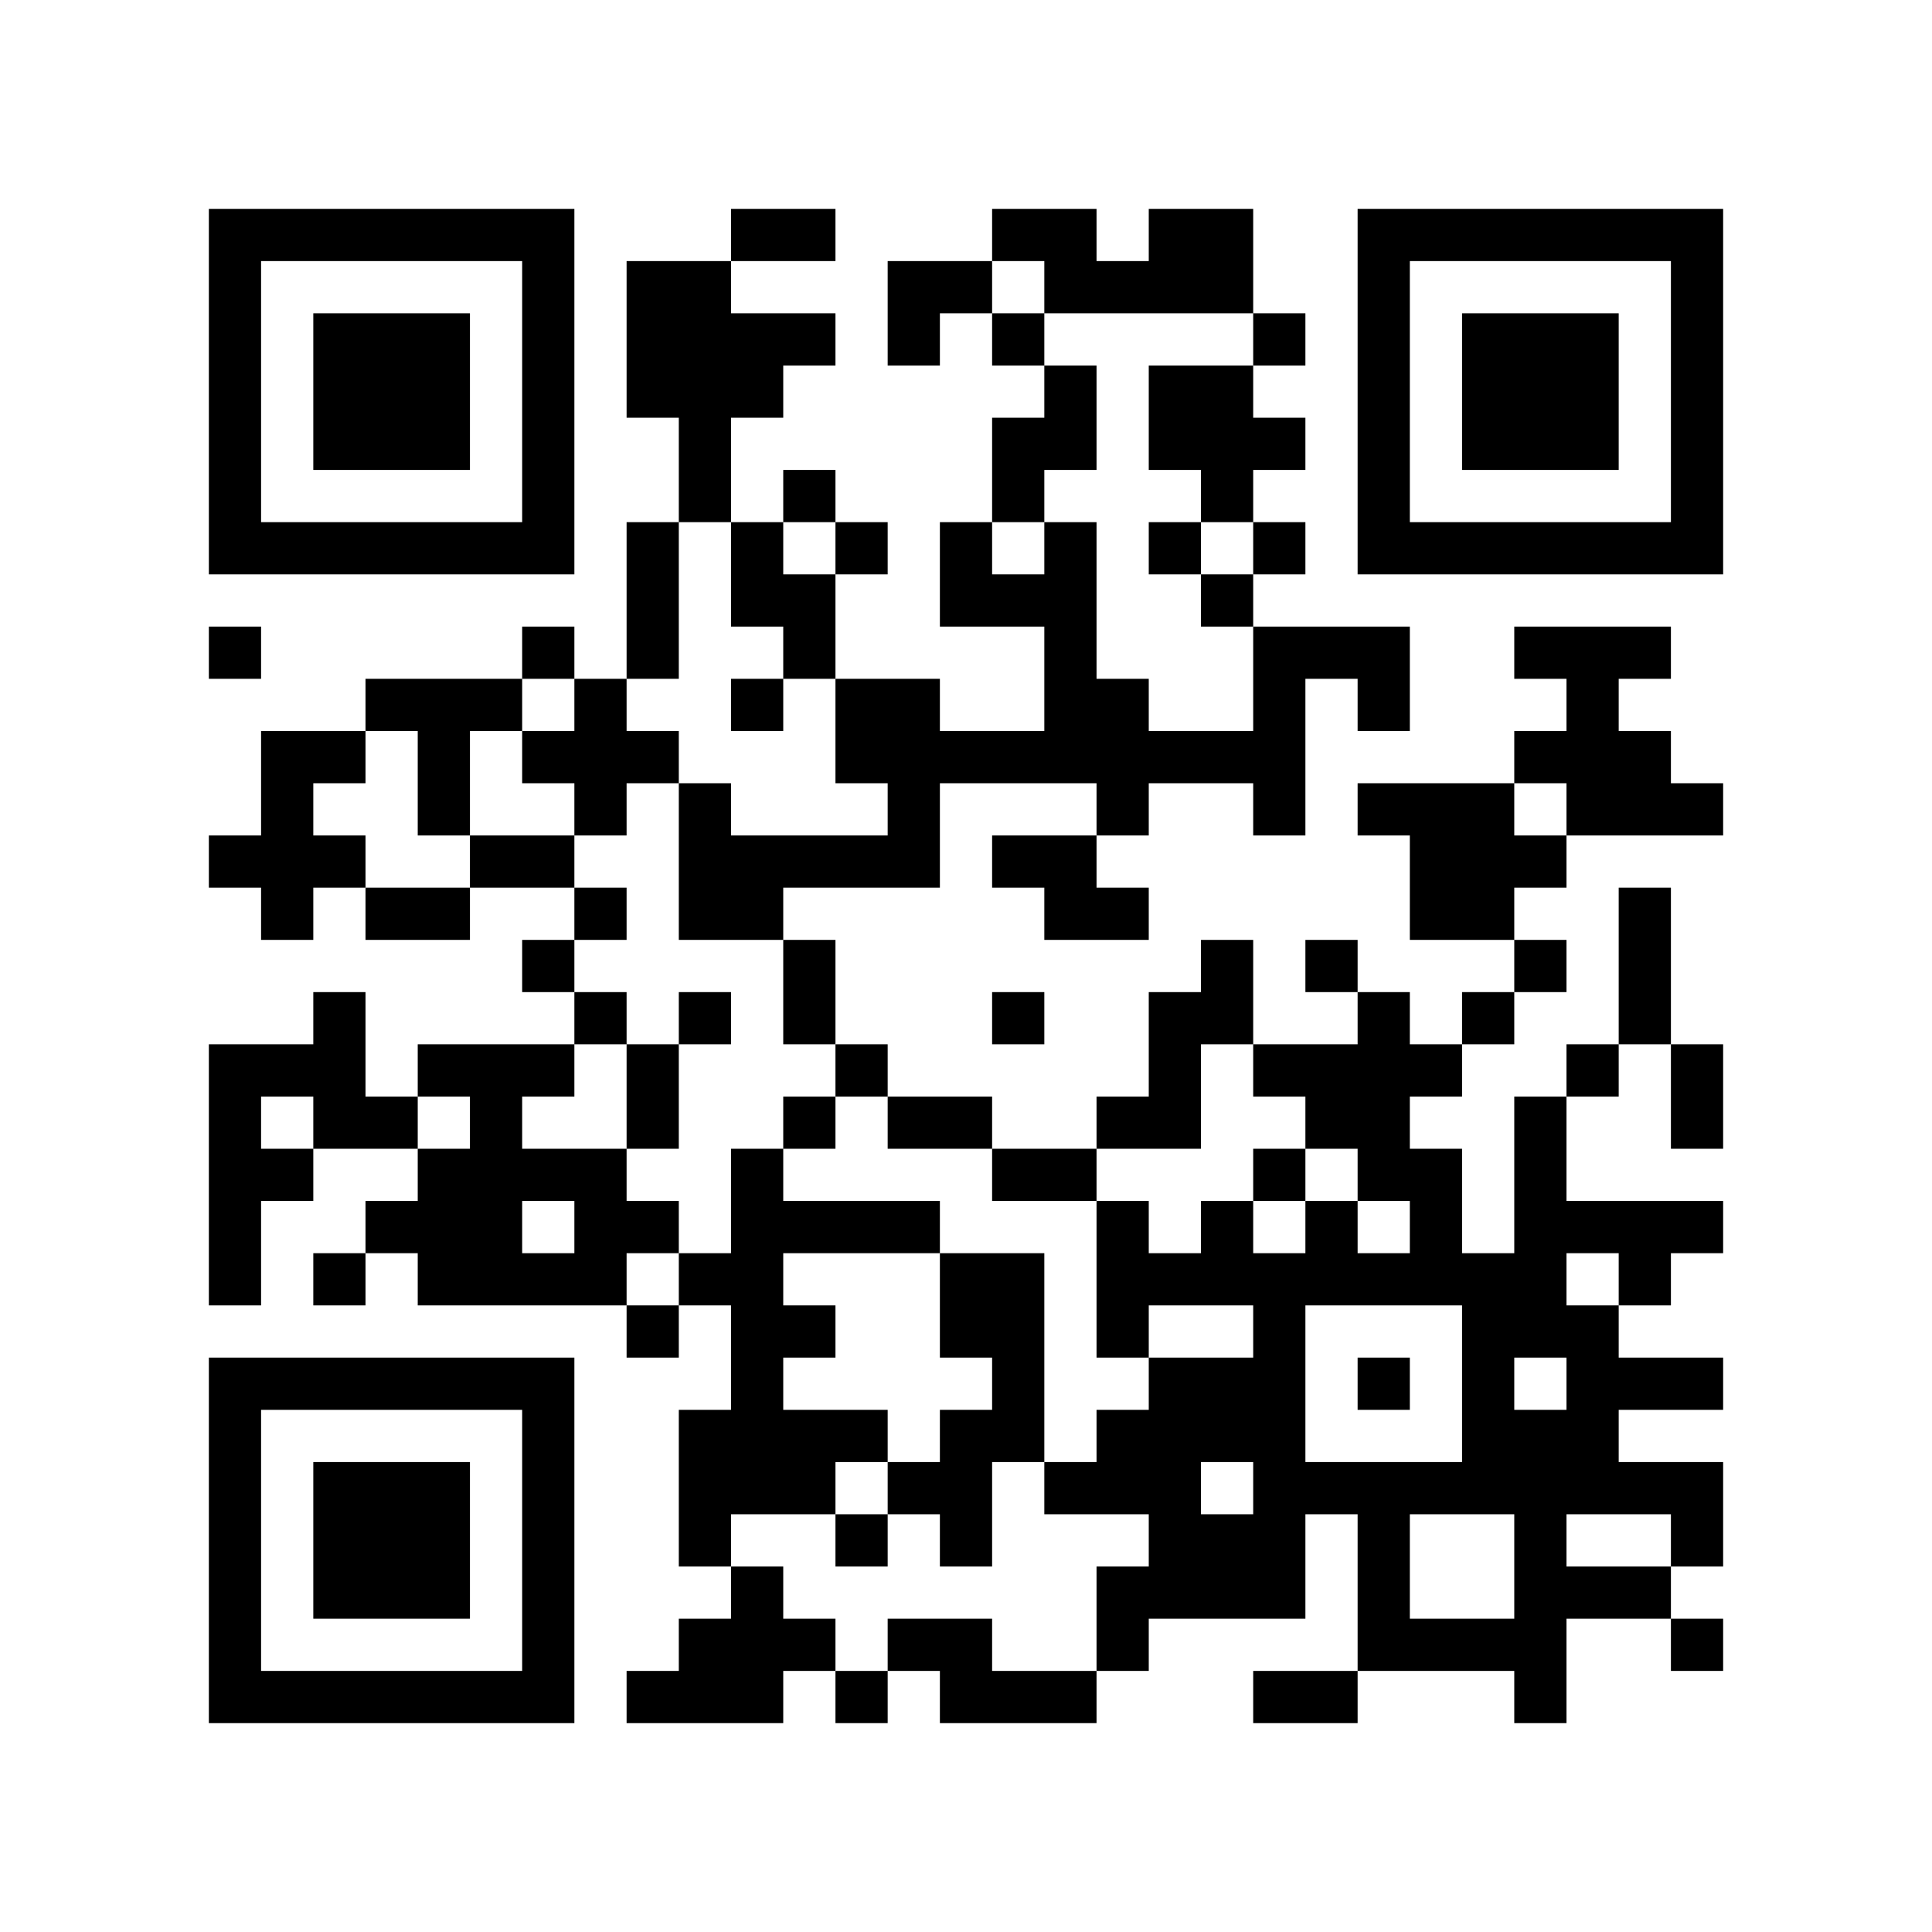
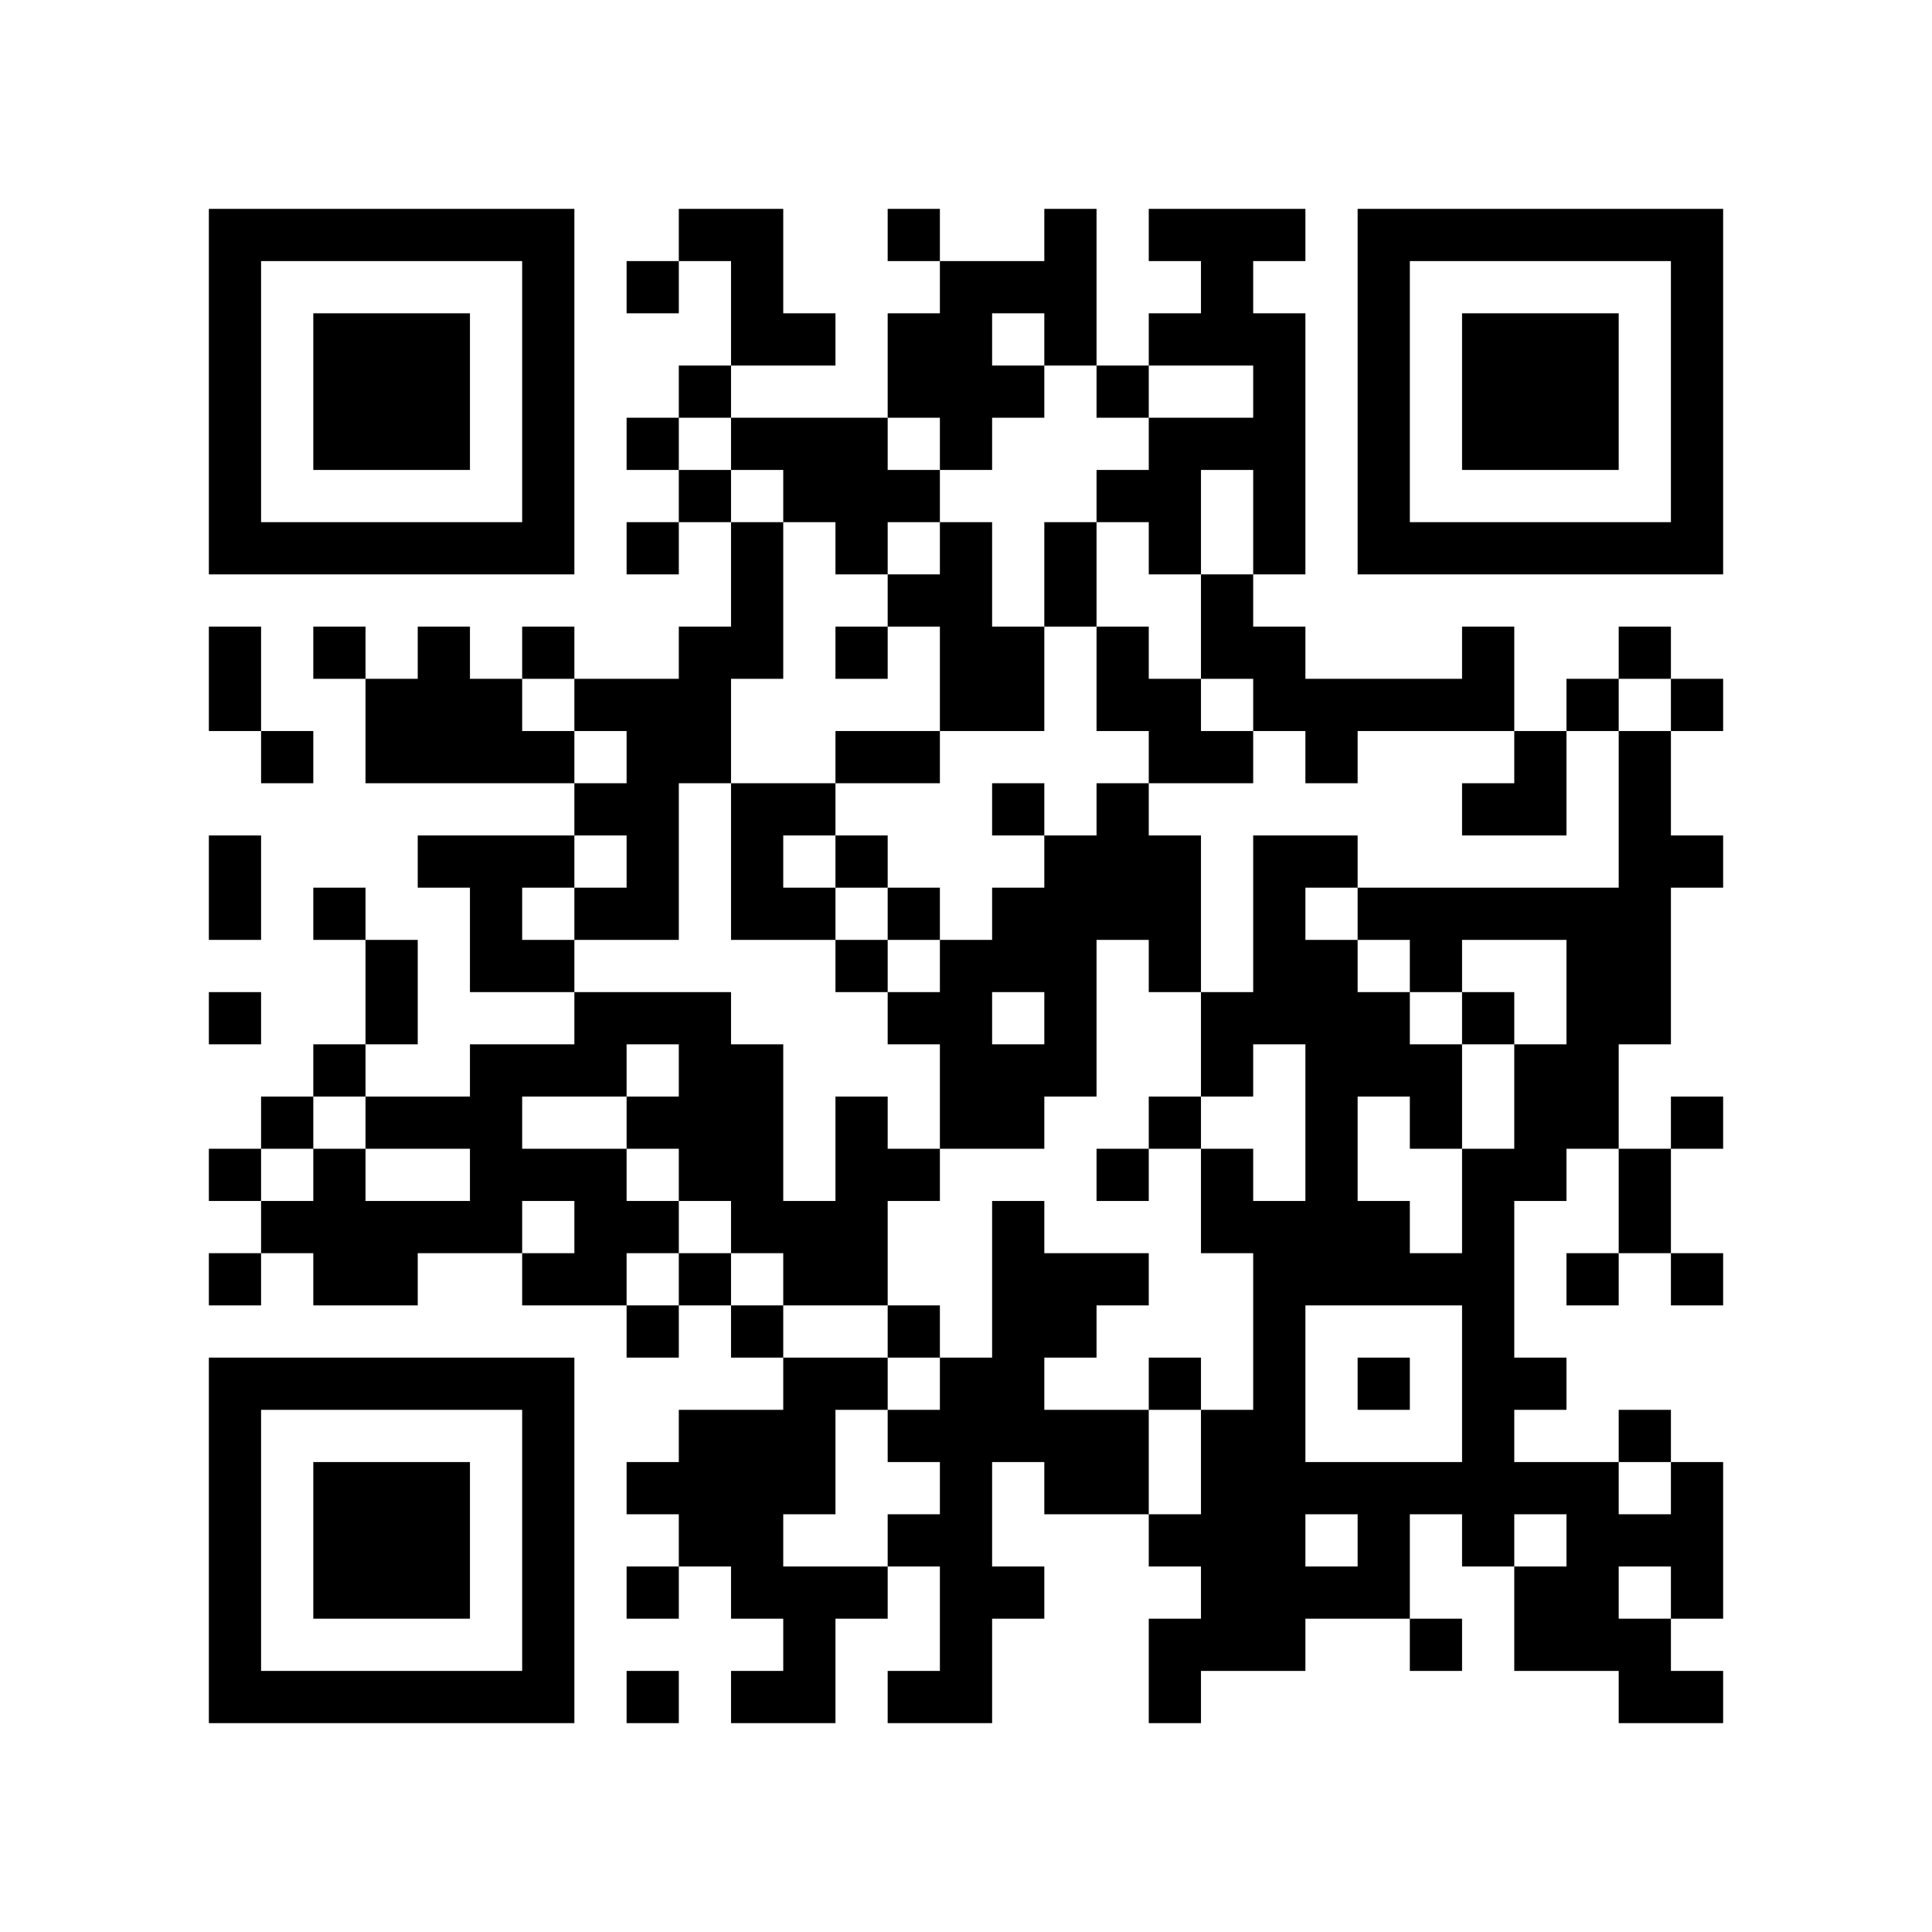
<svg xmlns="http://www.w3.org/2000/svg" width="37mm" height="37mm" version="1.1" viewBox="0 0 37 37">
  <rect fill="white" x="0" y="0" width="100%" height="100%" />
-   <path style="fill:#000000;fill-opacity:1;fill-rule:nonzero;stroke:none" d="M 24 29 L 24 30 L 25 30 L 25 29 z M 20 13 L 20 14 L 21 14 L 21 13 z M 10 32 L 10 33 L 11 33 L 11 32 z M 25 32 L 25 33 L 26 33 L 26 32 z M 23 8 L 23 9 L 24 9 L 24 8 z M 21 24 L 21 25 L 22 25 L 22 24 z M 14 11 L 14 12 L 15 12 L 15 11 z M 4 21 L 4 22 L 5 22 L 5 21 z M 18 5 L 18 6 L 19 6 L 19 5 z M 5 32 L 5 33 L 6 33 L 6 32 z M 19 8 L 19 9 L 20 9 L 20 8 z M 7 6 L 7 7 L 8 7 L 8 6 z M 20 4 L 20 5 L 21 5 L 21 4 z M 10 27 L 10 28 L 11 28 L 11 27 z M 21 17 L 21 18 L 22 18 L 22 17 z M 22 14 L 22 15 L 23 15 L 23 14 z M 27 23 L 27 24 L 28 24 L 28 23 z M 15 19 L 15 20 L 16 20 L 16 19 z M 28 25 L 28 26 L 29 26 L 29 25 z M 30 27 L 30 28 L 31 28 L 31 27 z M 31 10 L 31 11 L 32 11 L 32 10 z M 32 5 L 32 6 L 33 6 L 33 5 z M 6 16 L 6 17 L 7 17 L 7 16 z M 7 21 L 7 22 L 8 22 L 8 21 z M 20 11 L 20 12 L 21 12 L 21 11 z M 10 18 L 10 19 L 11 19 L 11 18 z M 11 19 L 11 20 L 12 20 L 12 19 z M 24 25 L 24 26 L 25 26 L 25 25 z M 25 12 L 25 13 L 26 13 L 26 12 z M 21 28 L 21 29 L 22 29 L 22 28 z M 27 10 L 27 11 L 28 11 L 28 10 z M 14 13 L 14 14 L 15 14 L 15 13 z M 13 24 L 13 25 L 14 25 L 14 24 z M 14 23 L 14 24 L 15 24 L 15 23 z M 29 29 L 29 30 L 30 30 L 30 29 z M 19 14 L 19 15 L 20 15 L 20 14 z M 4 9 L 4 10 L 5 10 L 5 9 z M 28 6 L 28 7 L 29 7 L 29 6 z M 5 4 L 5 5 L 6 5 L 6 4 z M 29 7 L 29 8 L 30 8 L 30 7 z M 8 15 L 8 16 L 9 16 L 9 15 z M 32 28 L 32 29 L 33 29 L 33 28 z M 7 26 L 7 27 L 8 27 L 8 26 z M 10 5 L 10 6 L 11 6 L 11 5 z M 9 24 L 9 25 L 10 25 L 10 24 z M 24 32 L 24 33 L 25 33 L 25 32 z M 10 31 L 10 32 L 11 32 L 11 31 z M 25 21 L 25 22 L 26 22 L 26 21 z M 23 5 L 23 6 L 24 6 L 24 5 z M 21 21 L 21 22 L 22 22 L 22 21 z M 22 26 L 22 27 L 23 27 L 23 26 z M 14 30 L 14 31 L 15 31 L 15 30 z M 15 23 L 15 24 L 16 24 L 16 23 z M 4 32 L 4 33 L 5 33 L 5 32 z M 31 24 L 31 25 L 32 25 L 32 24 z M 29 8 L 29 9 L 30 9 L 30 8 z M 30 7 L 30 8 L 31 8 L 31 7 z M 31 14 L 31 15 L 32 15 L 32 14 z M 8 28 L 8 29 L 9 29 L 9 28 z M 10 22 L 10 23 L 11 23 L 11 22 z M 21 14 L 21 15 L 22 15 L 22 14 z M 26 21 L 26 22 L 27 22 L 27 21 z M 22 21 L 22 22 L 23 22 L 23 21 z M 27 24 L 27 25 L 28 25 L 28 24 z M 12 11 L 12 12 L 13 12 L 13 11 z M 26 15 L 26 16 L 27 16 L 27 15 z M 15 12 L 15 13 L 16 13 L 16 12 z M 4 23 L 4 24 L 5 24 L 5 23 z M 18 11 L 18 12 L 19 12 L 19 11 z M 16 23 L 16 24 L 17 24 L 17 23 z M 5 22 L 5 23 L 6 23 L 6 22 z M 6 29 L 6 30 L 7 30 L 7 29 z M 30 14 L 30 15 L 31 15 L 31 14 z M 7 8 L 7 9 L 8 9 L 8 8 z M 32 8 L 32 9 L 33 9 L 33 8 z M 9 10 L 9 11 L 10 11 L 10 10 z M 23 19 L 23 20 L 24 20 L 24 19 z M 24 12 L 24 13 L 25 13 L 25 12 z M 20 28 L 20 29 L 21 29 L 21 28 z M 26 6 L 26 7 L 27 7 L 27 6 z M 13 19 L 13 20 L 14 20 L 14 19 z M 27 15 L 27 16 L 28 16 L 28 15 z M 14 16 L 14 17 L 15 17 L 15 16 z M 28 27 L 28 28 L 29 28 L 29 27 z M 16 14 L 16 15 L 17 15 L 17 14 z M 14 26 L 14 27 L 15 27 L 15 26 z M 19 19 L 19 20 L 20 20 L 20 19 z M 17 15 L 17 16 L 18 16 L 18 15 z M 6 20 L 6 21 L 7 21 L 7 20 z M 30 25 L 30 26 L 31 26 L 31 25 z M 4 4 L 4 5 L 5 5 L 5 4 z M 7 17 L 7 18 L 8 18 L 8 17 z M 31 28 L 31 29 L 32 29 L 32 28 z M 5 17 L 5 18 L 6 18 L 6 17 z M 32 7 L 32 8 L 33 8 L 33 7 z M 6 14 L 6 15 L 7 15 L 7 14 z M 7 23 L 7 24 L 8 24 L 8 23 z M 10 16 L 10 17 L 11 17 L 11 16 z M 8 24 L 8 25 L 9 25 L 9 24 z M 23 24 L 23 25 L 24 25 L 24 24 z M 11 13 L 11 14 L 12 14 L 12 13 z M 24 27 L 24 28 L 25 28 L 25 27 z M 22 7 L 22 8 L 23 8 L 23 7 z M 26 9 L 26 10 L 27 10 L 27 9 z M 27 4 L 27 5 L 28 5 L 28 4 z M 18 21 L 18 22 L 19 22 L 19 21 z M 19 24 L 19 25 L 20 25 L 20 24 z M 28 8 L 28 9 L 29 9 L 29 8 z M 5 10 L 5 11 L 6 11 L 6 10 z M 30 10 L 30 11 L 31 11 L 31 10 z M 7 28 L 7 29 L 8 29 L 8 28 z M 8 23 L 8 24 L 9 24 L 9 23 z M 9 22 L 9 23 L 10 23 L 10 22 z M 10 29 L 10 30 L 11 30 L 11 29 z M 23 7 L 23 8 L 24 8 L 24 7 z M 21 27 L 21 28 L 22 28 L 22 27 z M 24 8 L 24 9 L 25 9 L 25 8 z M 22 24 L 22 25 L 23 25 L 23 24 z M 12 6 L 12 7 L 13 7 L 13 6 z M 13 7 L 13 8 L 14 8 L 14 7 z M 18 28 L 18 29 L 19 29 L 19 28 z M 14 28 L 14 29 L 15 29 L 15 28 z M 15 25 L 15 26 L 16 26 L 16 25 z M 28 15 L 28 16 L 29 16 L 29 15 z M 31 26 L 31 27 L 32 27 L 32 26 z M 29 14 L 29 15 L 30 15 L 30 14 z M 32 21 L 32 22 L 33 22 L 33 21 z M 6 32 L 6 33 L 7 33 L 7 32 z M 8 30 L 8 31 L 9 31 L 9 30 z M 20 17 L 20 18 L 21 18 L 21 17 z M 10 20 L 10 21 L 11 21 L 11 20 z M 25 28 L 25 29 L 26 29 L 26 28 z M 22 19 L 22 20 L 23 20 L 23 19 z M 26 13 L 26 14 L 27 14 L 27 13 z M 13 8 L 13 9 L 14 9 L 14 8 z M 27 16 L 27 17 L 28 17 L 28 16 z M 14 7 L 14 8 L 15 8 L 15 7 z M 5 20 L 5 21 L 6 21 L 6 20 z M 29 23 L 29 24 L 30 24 L 30 23 z M 19 4 L 19 5 L 20 5 L 20 4 z M 30 12 L 30 13 L 31 13 L 31 12 z M 7 10 L 7 11 L 8 11 L 8 10 z M 5 14 L 5 15 L 6 15 L 6 14 z M 32 10 L 32 11 L 33 11 L 33 10 z M 20 8 L 20 9 L 21 9 L 21 8 z M 21 5 L 21 6 L 22 6 L 22 5 z M 11 22 L 11 23 L 12 23 L 12 22 z M 24 14 L 24 15 L 25 15 L 25 14 z M 22 10 L 22 11 L 23 11 L 23 10 z M 21 31 L 21 32 L 22 32 L 22 31 z M 26 4 L 26 5 L 27 5 L 27 4 z M 13 17 L 13 18 L 14 18 L 14 17 z M 13 27 L 13 28 L 14 28 L 14 27 z M 14 24 L 14 25 L 15 25 L 15 24 z M 29 24 L 29 25 L 30 25 L 30 24 z M 17 13 L 17 14 L 18 14 L 18 13 z M 30 23 L 30 24 L 31 24 L 31 23 z M 4 6 L 4 7 L 5 7 L 5 6 z M 31 30 L 31 31 L 32 31 L 32 30 z M 10 6 L 10 7 L 11 7 L 11 6 z M 8 26 L 8 27 L 9 27 L 9 26 z M 23 26 L 23 27 L 24 27 L 24 26 z M 11 15 L 11 16 L 12 16 L 12 15 z M 22 5 L 22 6 L 23 6 L 23 5 z M 25 24 L 25 25 L 26 25 L 26 24 z M 26 31 L 26 32 L 27 32 L 27 31 z M 13 28 L 13 29 L 14 29 L 14 28 z M 18 27 L 18 28 L 19 28 L 19 27 z M 19 26 L 19 27 L 20 27 L 20 26 z M 17 6 L 17 7 L 18 7 L 18 6 z M 30 30 L 30 31 L 31 31 L 31 30 z M 4 29 L 4 30 L 5 30 L 5 29 z M 28 10 L 28 11 L 29 11 L 29 10 z M 16 29 L 16 30 L 17 30 L 17 29 z M 31 23 L 31 24 L 32 24 L 32 23 z M 6 7 L 6 8 L 7 8 L 7 7 z M 30 8 L 30 9 L 31 9 L 31 8 z M 7 30 L 7 31 L 8 31 L 8 30 z M 10 9 L 10 10 L 11 10 L 11 9 z M 9 20 L 9 21 L 10 21 L 10 20 z M 24 28 L 24 29 L 25 29 L 25 28 z M 20 12 L 20 13 L 21 13 L 21 12 z M 23 9 L 23 10 L 24 10 L 24 9 z M 21 25 L 21 26 L 22 26 L 22 25 z M 26 22 L 26 23 L 27 23 L 27 22 z M 24 10 L 24 11 L 25 11 L 25 10 z M 27 31 L 27 32 L 28 32 L 28 31 z M 13 5 L 13 6 L 14 6 L 14 5 z M 14 10 L 14 11 L 15 11 L 15 10 z M 15 27 L 15 28 L 16 28 L 16 27 z M 4 20 L 4 21 L 5 21 L 5 20 z M 28 17 L 28 18 L 29 18 L 29 17 z M 16 20 L 16 21 L 17 21 L 17 20 z M 29 12 L 29 13 L 30 13 L 30 12 z M 19 9 L 19 10 L 20 10 L 20 9 z M 32 23 L 32 24 L 33 24 L 33 23 z M 6 30 L 6 31 L 7 31 L 7 30 z M 7 7 L 7 8 L 8 8 L 8 7 z M 31 18 L 31 19 L 32 19 L 32 18 z M 8 8 L 8 9 L 9 9 L 9 8 z M 10 26 L 10 27 L 11 27 L 11 26 z M 23 14 L 23 15 L 24 15 L 24 14 z M 27 20 L 27 21 L 28 21 L 28 20 z M 26 19 L 26 20 L 27 20 L 27 19 z M 12 21 L 12 22 L 13 22 L 13 21 z M 15 16 L 15 17 L 16 17 L 16 16 z M 4 27 L 4 28 L 5 28 L 5 27 z M 28 24 L 28 25 L 29 25 L 29 24 z M 5 26 L 5 27 L 6 27 L 6 26 z M 29 21 L 29 22 L 30 22 L 30 21 z M 19 6 L 19 7 L 20 7 L 20 6 z M 30 26 L 30 27 L 31 27 L 31 26 z M 8 7 L 8 8 L 9 8 L 9 7 z M 32 4 L 32 5 L 33 5 L 33 4 z M 6 19 L 6 20 L 7 20 L 7 19 z M 20 10 L 20 11 L 21 11 L 21 10 z M 23 23 L 23 24 L 24 24 L 24 23 z M 24 24 L 24 25 L 25 25 L 25 24 z M 22 8 L 22 9 L 23 9 L 23 8 z M 20 32 L 20 33 L 21 33 L 21 32 z M 26 10 L 26 11 L 27 11 L 27 10 z M 15 9 L 15 10 L 16 10 L 16 9 z M 28 31 L 28 32 L 29 32 L 29 31 z M 16 10 L 16 11 L 17 11 L 17 10 z M 14 22 L 14 23 L 15 23 L 15 22 z M 29 30 L 29 31 L 30 31 L 30 30 z M 15 31 L 15 32 L 16 32 L 16 31 z M 4 8 L 4 9 L 5 9 L 5 8 z M 16 32 L 16 33 L 17 33 L 17 32 z M 8 14 L 8 15 L 9 15 L 9 14 z M 6 10 L 6 11 L 7 11 L 7 10 z M 10 4 L 10 5 L 11 5 L 11 4 z M 8 20 L 8 21 L 9 21 L 9 20 z M 10 30 L 10 31 L 11 31 L 11 30 z M 26 29 L 26 30 L 27 30 L 27 29 z M 22 29 L 22 30 L 23 30 L 23 29 z M 18 25 L 18 26 L 19 26 L 19 25 z M 30 28 L 30 29 L 31 29 L 31 28 z M 4 31 L 4 32 L 5 32 L 5 31 z M 32 26 L 32 27 L 33 27 L 33 26 z M 30 6 L 30 7 L 31 7 L 31 6 z M 7 32 L 7 33 L 8 33 L 8 32 z M 31 15 L 31 16 L 32 16 L 32 15 z M 24 30 L 24 31 L 25 31 L 25 30 z M 20 14 L 20 15 L 21 15 L 21 14 z M 23 11 L 23 12 L 24 12 L 24 11 z M 21 15 L 21 16 L 22 16 L 22 15 z M 26 20 L 26 21 L 27 21 L 27 20 z M 22 20 L 22 21 L 23 21 L 23 20 z M 12 10 L 12 11 L 13 11 L 13 10 z M 18 32 L 18 33 L 19 33 L 19 32 z M 4 22 L 4 23 L 5 23 L 5 22 z M 28 19 L 28 20 L 29 20 L 29 19 z M 18 10 L 18 11 L 19 11 L 19 10 z M 29 18 L 29 19 L 30 19 L 30 18 z M 19 11 L 19 12 L 20 12 L 20 11 z M 17 23 L 17 24 L 18 24 L 18 23 z M 6 28 L 6 29 L 7 29 L 7 28 z M 4 12 L 4 13 L 5 13 L 5 12 z M 31 4 L 31 5 L 32 5 L 32 4 z M 8 10 L 8 11 L 9 11 L 9 10 z M 32 15 L 32 16 L 33 16 L 33 15 z M 20 5 L 20 6 L 21 6 L 21 5 z M 10 24 L 10 25 L 11 25 L 11 24 z M 27 22 L 27 23 L 28 23 L 28 22 z M 25 18 L 25 19 L 26 19 L 26 18 z M 12 23 L 12 24 L 13 24 L 13 23 z M 15 18 L 15 19 L 16 19 L 16 18 z M 28 26 L 28 27 L 29 27 L 29 26 z M 16 13 L 16 14 L 17 14 L 17 13 z M 29 27 L 29 28 L 30 28 L 30 27 z M 19 16 L 19 17 L 20 17 L 20 16 z M 17 16 L 17 17 L 18 17 L 18 16 z M 8 17 L 8 18 L 9 18 L 9 17 z M 32 6 L 32 7 L 33 7 L 33 6 z M 9 4 L 9 5 L 10 5 L 10 4 z M 24 26 L 24 27 L 25 27 L 25 26 z M 26 8 L 26 9 L 27 9 L 27 8 z M 15 11 L 15 12 L 16 12 L 16 11 z M 13 31 L 13 32 L 14 32 L 14 31 z M 29 28 L 29 29 L 30 29 L 30 28 z M 19 25 L 19 26 L 20 26 L 20 25 z M 4 10 L 4 11 L 5 11 L 5 10 z M 28 7 L 28 8 L 29 8 L 29 7 z M 29 6 L 29 7 L 30 7 L 30 6 z M 32 29 L 32 30 L 33 30 L 33 29 z M 6 8 L 6 9 L 7 9 L 7 8 z M 9 13 L 9 14 L 10 14 L 10 13 z M 7 29 L 7 30 L 8 30 L 8 29 z M 10 10 L 10 11 L 11 11 L 11 10 z M 8 22 L 8 23 L 9 23 L 9 22 z M 23 30 L 23 31 L 24 31 L 24 30 z M 9 23 L 9 24 L 10 24 L 10 23 z M 10 28 L 10 29 L 11 29 L 11 28 z M 25 20 L 25 21 L 26 21 L 26 20 z M 23 4 L 23 5 L 24 5 L 24 4 z M 22 27 L 22 28 L 23 28 L 23 27 z M 12 5 L 12 6 L 13 6 L 13 5 z M 13 32 L 13 33 L 14 33 L 14 32 z M 18 31 L 18 32 L 19 32 L 19 31 z M 14 31 L 14 32 L 15 32 L 15 31 z M 19 22 L 19 23 L 20 23 L 20 22 z M 17 28 L 17 29 L 18 29 L 18 28 z M 32 20 L 32 21 L 33 21 L 33 20 z M 30 4 L 30 5 L 31 5 L 31 4 z M 31 17 L 31 18 L 32 18 L 32 17 z M 8 29 L 8 30 L 9 30 L 9 29 z M 9 32 L 9 33 L 10 33 L 10 32 z M 20 16 L 20 17 L 21 17 L 21 16 z M 21 13 L 21 14 L 22 14 L 22 13 z M 26 26 L 26 27 L 27 27 L 27 26 z M 24 6 L 24 7 L 25 7 L 25 6 z M 12 12 L 12 13 L 13 13 L 13 12 z M 26 12 L 26 13 L 27 13 L 27 12 z M 13 9 L 13 10 L 14 10 L 14 9 z M 27 17 L 27 18 L 28 18 L 28 17 z M 14 6 L 14 7 L 15 7 L 15 6 z M 4 24 L 4 25 L 5 25 L 5 24 z M 16 16 L 16 17 L 17 17 L 17 16 z M 29 16 L 29 17 L 30 17 L 30 16 z M 17 21 L 17 22 L 18 22 L 18 21 z M 6 26 L 6 27 L 7 27 L 7 26 z M 30 15 L 30 16 L 31 16 L 31 15 z M 5 15 L 5 16 L 6 16 L 6 15 z M 8 4 L 8 5 L 9 5 L 9 4 z M 32 9 L 32 10 L 33 10 L 33 9 z M 20 7 L 20 8 L 21 8 L 21 7 z M 10 14 L 10 15 L 11 15 L 11 14 z M 23 18 L 23 19 L 24 19 L 24 18 z M 11 23 L 11 24 L 12 24 L 12 23 z M 24 13 L 24 14 L 25 14 L 25 13 z M 26 7 L 26 8 L 27 8 L 27 7 z M 14 17 L 14 18 L 15 18 L 15 17 z M 12 25 L 12 26 L 13 26 L 13 25 z M 15 4 L 15 5 L 16 5 L 16 4 z M 28 28 L 28 29 L 29 29 L 29 28 z M 14 27 L 14 28 L 15 28 L 15 27 z M 29 25 L 29 26 L 30 26 L 30 25 z M 17 14 L 17 15 L 18 15 L 18 14 z M 6 21 L 6 22 L 7 22 L 7 21 z M 4 5 L 4 6 L 5 6 L 5 5 z M 5 16 L 5 17 L 6 17 L 6 16 z M 23 27 L 23 28 L 24 28 L 24 27 z M 24 20 L 24 21 L 25 21 L 25 20 z M 22 4 L 22 5 L 23 5 L 23 4 z M 26 30 L 26 31 L 27 31 L 27 30 z M 22 30 L 22 31 L 23 31 L 23 30 z M 12 32 L 12 33 L 13 33 L 13 32 z M 13 29 L 13 30 L 14 30 L 14 29 z M 19 27 L 19 28 L 20 28 L 20 27 z M 4 28 L 4 29 L 5 29 L 5 28 z M 29 4 L 29 5 L 30 5 L 30 4 z M 32 31 L 32 32 L 33 32 L 33 31 z M 6 6 L 6 7 L 7 7 L 7 6 z M 10 8 L 10 9 L 11 9 L 11 8 z M 8 32 L 8 33 L 9 33 L 9 32 z M 9 21 L 9 22 L 10 22 L 10 21 z M 27 28 L 27 29 L 28 29 L 28 28 z M 12 7 L 12 8 L 13 8 L 13 7 z M 13 6 L 13 7 L 14 7 L 14 6 z M 18 29 L 18 30 L 19 30 L 19 29 z M 19 32 L 19 33 L 20 33 L 20 32 z M 28 16 L 28 17 L 29 17 L 29 16 z M 16 27 L 16 28 L 17 28 L 17 27 z M 7 4 L 7 5 L 8 5 L 8 4 z M 31 19 L 31 20 L 32 20 L 32 19 z M 11 24 L 11 25 L 12 25 L 12 24 z M 26 24 L 26 25 L 27 25 L 27 24 z M 12 14 L 12 15 L 13 15 L 13 14 z M 13 15 L 13 16 L 14 16 L 14 15 z M 14 4 L 14 5 L 15 5 L 15 4 z M 12 20 L 12 21 L 13 21 L 13 20 z M 4 26 L 4 27 L 5 27 L 5 26 z M 18 14 L 18 15 L 19 15 L 19 14 z M 29 22 L 29 23 L 30 23 L 30 22 z M 6 24 L 6 25 L 7 25 L 7 24 z M 30 13 L 30 14 L 31 14 L 31 13 z M 4 16 L 4 17 L 5 17 L 5 16 z M 7 13 L 7 14 L 8 14 L 8 13 z M 8 6 L 8 7 L 9 7 L 9 6 z M 10 12 L 10 13 L 11 13 L 11 12 z M 11 17 L 11 18 L 12 18 L 12 17 z M 24 15 L 24 16 L 25 16 L 25 15 z M 21 30 L 21 31 L 22 31 L 22 30 z M 26 5 L 26 6 L 27 6 L 27 5 z M 13 16 L 13 17 L 14 17 L 14 16 z M 15 6 L 15 7 L 16 7 L 16 6 z M 14 25 L 14 26 L 15 26 L 15 25 z M 29 31 L 29 32 L 30 32 L 30 31 z M 15 28 L 15 29 L 16 29 L 16 28 z M 30 20 L 30 21 L 31 21 L 31 20 z M 4 7 L 4 8 L 5 8 L 5 7 z M 28 4 L 28 5 L 29 5 L 29 4 z M 8 13 L 8 14 L 9 14 L 9 13 z M 9 16 L 9 17 L 10 17 L 10 16 z M 10 7 L 10 8 L 11 8 L 11 7 z M 23 29 L 23 30 L 24 30 L 24 29 z M 11 14 L 11 15 L 12 15 L 12 14 z M 9 26 L 9 27 L 10 27 L 10 26 z M 24 22 L 24 23 L 25 23 L 25 22 z M 20 22 L 20 23 L 21 23 L 21 22 z M 25 23 L 25 24 L 26 24 L 26 23 z M 21 23 L 21 24 L 22 24 L 22 23 z M 26 28 L 26 29 L 27 29 L 27 28 z M 22 28 L 22 29 L 23 29 L 23 28 z M 18 24 L 18 25 L 19 25 L 19 24 z M 14 32 L 14 33 L 15 33 L 15 32 z M 29 32 L 29 33 L 30 33 L 30 32 z M 17 5 L 17 6 L 18 6 L 18 5 z M 15 21 L 15 22 L 16 22 L 16 21 z M 4 30 L 4 31 L 5 31 L 5 30 z M 29 10 L 29 11 L 30 11 L 30 10 z M 17 31 L 17 32 L 18 32 L 18 31 z M 6 4 L 6 5 L 7 5 L 7 4 z M 31 12 L 31 13 L 32 13 L 32 12 z" id="qr-path" />
+   <path style="fill:#000000;fill-opacity:1;fill-rule:nonzero;stroke:none" d="M 24 29 L 24 30 L 25 30 L 25 29 z M 10 32 L 10 33 L 11 33 L 11 32 z M 23 8 L 23 9 L 24 9 L 24 8 z M 21 24 L 21 25 L 22 25 L 22 24 z M 26 23 L 26 24 L 27 24 L 27 23 z M 13 4 L 13 5 L 14 5 L 14 4 z M 14 11 L 14 12 L 15 12 L 15 11 z M 15 26 L 15 27 L 16 27 L 16 26 z M 18 5 L 18 6 L 19 6 L 19 5 z M 16 21 L 16 22 L 17 22 L 17 21 z M 5 32 L 5 33 L 6 33 L 6 32 z M 7 6 L 7 7 L 8 7 L 8 6 z M 20 4 L 20 5 L 21 5 L 21 4 z M 10 27 L 10 28 L 11 28 L 11 27 z M 21 17 L 21 18 L 22 18 L 22 17 z M 24 18 L 24 19 L 25 19 L 25 18 z M 22 14 L 22 15 L 23 15 L 23 14 z M 25 19 L 25 20 L 26 20 L 26 19 z M 12 16 L 12 17 L 13 17 L 13 16 z M 13 13 L 13 14 L 14 14 L 14 13 z M 27 13 L 27 14 L 28 14 L 28 13 z M 28 25 L 28 26 L 29 26 L 29 25 z M 18 12 L 18 13 L 19 13 L 19 12 z M 16 12 L 16 13 L 17 13 L 17 12 z M 29 20 L 29 21 L 30 21 L 30 20 z M 19 17 L 19 18 L 20 18 L 20 17 z M 17 17 L 17 18 L 18 18 L 18 17 z M 6 22 L 6 23 L 7 23 L 7 22 z M 31 10 L 31 11 L 32 11 L 32 10 z M 8 16 L 8 17 L 9 17 L 9 16 z M 32 5 L 32 6 L 33 6 L 33 5 z M 7 21 L 7 22 L 8 22 L 8 21 z M 20 11 L 20 12 L 21 12 L 21 11 z M 10 18 L 10 19 L 11 19 L 11 18 z M 23 22 L 23 23 L 24 23 L 24 22 z M 11 19 L 11 20 L 12 20 L 12 19 z M 24 25 L 24 26 L 25 26 L 25 25 z M 22 9 L 22 10 L 23 10 L 23 9 z M 21 28 L 21 29 L 22 29 L 22 28 z M 27 10 L 27 11 L 28 11 L 28 10 z M 15 8 L 15 9 L 16 9 L 16 8 z M 13 24 L 13 25 L 14 25 L 14 24 z M 14 23 L 14 24 L 15 24 L 15 23 z M 15 30 L 15 31 L 16 31 L 16 30 z M 4 9 L 4 10 L 5 10 L 5 9 z M 28 6 L 28 7 L 29 7 L 29 6 z M 5 4 L 5 5 L 6 5 L 6 4 z M 29 7 L 29 8 L 30 8 L 30 7 z M 32 28 L 32 29 L 33 29 L 33 28 z M 9 14 L 9 15 L 10 15 L 10 14 z M 7 26 L 7 27 L 8 27 L 8 26 z M 10 5 L 10 6 L 11 6 L 11 5 z M 8 21 L 8 22 L 9 22 L 9 21 z M 23 31 L 23 32 L 24 32 L 24 31 z M 20 24 L 20 25 L 21 25 L 21 24 z M 10 31 L 10 32 L 11 32 L 11 31 z M 25 21 L 25 22 L 26 22 L 26 21 z M 23 5 L 23 6 L 24 6 L 24 5 z M 22 26 L 22 27 L 23 27 L 23 26 z M 18 30 L 18 31 L 19 31 L 19 30 z M 14 30 L 14 31 L 15 31 L 15 30 z M 19 23 L 19 24 L 20 24 L 20 23 z M 15 23 L 15 24 L 16 24 L 16 23 z M 30 29 L 30 30 L 31 30 L 31 29 z M 4 32 L 4 33 L 5 33 L 5 32 z M 28 13 L 28 14 L 29 14 L 29 13 z M 16 24 L 16 25 L 17 25 L 17 24 z M 29 8 L 29 9 L 30 9 L 30 8 z M 17 29 L 17 30 L 18 30 L 18 29 z M 30 7 L 30 8 L 31 8 L 31 7 z M 31 14 L 31 15 L 32 15 L 32 14 z M 8 28 L 8 29 L 9 29 L 9 28 z M 24 31 L 24 32 L 25 32 L 25 31 z M 10 22 L 10 23 L 11 23 L 11 22 z M 25 30 L 25 31 L 26 31 L 26 30 z M 22 21 L 22 22 L 23 22 L 23 21 z M 27 24 L 27 25 L 28 25 L 28 24 z M 18 11 L 18 12 L 19 12 L 19 11 z M 16 23 L 16 24 L 17 24 L 17 23 z M 29 17 L 29 18 L 30 18 L 30 17 z M 17 22 L 17 23 L 18 23 L 18 22 z M 6 29 L 6 30 L 7 30 L 7 29 z M 4 13 L 4 14 L 5 14 L 5 13 z M 7 8 L 7 9 L 8 9 L 8 8 z M 32 8 L 32 9 L 33 9 L 33 8 z M 9 10 L 9 11 L 10 11 L 10 10 z M 20 6 L 20 7 L 21 7 L 21 6 z M 23 19 L 23 20 L 24 20 L 24 19 z M 21 7 L 21 8 L 22 8 L 22 7 z M 11 20 L 11 21 L 12 21 L 12 20 z M 24 12 L 24 13 L 25 13 L 25 12 z M 20 28 L 20 29 L 21 29 L 21 28 z M 26 6 L 26 7 L 27 7 L 27 6 z M 13 19 L 13 20 L 14 20 L 14 19 z M 14 16 L 14 17 L 15 17 L 15 16 z M 13 21 L 13 22 L 14 22 L 14 21 z M 28 27 L 28 28 L 29 28 L 29 27 z M 18 18 L 18 19 L 19 19 L 19 18 z M 16 14 L 16 15 L 17 15 L 17 14 z M 29 26 L 29 27 L 30 27 L 30 26 z M 6 20 L 6 21 L 7 21 L 7 20 z M 4 4 L 4 5 L 5 5 L 5 4 z M 32 7 L 32 8 L 33 8 L 33 7 z M 7 23 L 7 24 L 8 24 L 8 23 z M 10 16 L 10 17 L 11 17 L 11 16 z M 11 13 L 11 14 L 12 14 L 12 13 z M 24 27 L 24 28 L 25 28 L 25 27 z M 26 9 L 26 10 L 27 10 L 27 9 z M 27 4 L 27 5 L 28 5 L 28 4 z M 18 21 L 18 22 L 19 22 L 19 21 z M 14 21 L 14 22 L 15 22 L 15 21 z M 19 24 L 19 25 L 20 25 L 20 24 z M 15 32 L 15 33 L 16 33 L 16 32 z M 28 8 L 28 9 L 29 9 L 29 8 z M 5 10 L 5 11 L 6 11 L 6 10 z M 32 30 L 32 31 L 33 31 L 33 30 z M 30 10 L 30 11 L 31 11 L 31 10 z M 7 28 L 7 29 L 8 29 L 8 28 z M 8 23 L 8 24 L 9 24 L 9 23 z M 9 22 L 9 23 L 10 23 L 10 22 z M 10 29 L 10 30 L 11 30 L 11 29 z M 21 27 L 21 28 L 22 28 L 22 27 z M 24 8 L 24 9 L 25 9 L 25 8 z M 13 7 L 13 8 L 14 8 L 14 7 z M 18 28 L 18 29 L 19 29 L 19 28 z M 14 28 L 14 29 L 15 29 L 15 28 z M 28 15 L 28 16 L 29 16 L 29 15 z M 18 6 L 18 7 L 19 7 L 19 6 z M 16 26 L 16 27 L 17 27 L 17 26 z M 29 14 L 29 15 L 30 15 L 30 14 z M 17 27 L 17 28 L 18 28 L 18 27 z M 32 21 L 32 22 L 33 22 L 33 21 z M 6 32 L 6 33 L 7 33 L 7 32 z M 31 16 L 31 17 L 32 17 L 32 16 z M 8 30 L 8 31 L 9 31 L 9 30 z M 20 17 L 20 18 L 21 18 L 21 17 z M 10 20 L 10 21 L 11 21 L 11 20 z M 25 28 L 25 29 L 26 29 L 26 28 z M 23 12 L 23 13 L 24 13 L 24 12 z M 21 12 L 21 13 L 22 13 L 22 12 z M 24 7 L 24 8 L 25 8 L 25 7 z M 12 13 L 12 14 L 13 14 L 13 13 z M 26 13 L 26 14 L 27 14 L 27 13 z M 19 30 L 19 31 L 20 31 L 20 30 z M 28 22 L 28 23 L 29 23 L 29 22 z M 7 10 L 7 11 L 8 11 L 8 10 z M 5 14 L 5 15 L 6 15 L 6 14 z M 32 10 L 32 11 L 33 11 L 33 10 z M 11 22 L 11 23 L 12 23 L 12 22 z M 22 10 L 22 11 L 23 11 L 23 10 z M 26 4 L 26 5 L 27 5 L 27 4 z M 13 27 L 13 28 L 14 28 L 14 27 z M 28 29 L 28 30 L 29 30 L 29 29 z M 16 8 L 16 9 L 17 9 L 17 8 z M 19 13 L 19 14 L 20 14 L 20 13 z M 4 6 L 4 7 L 5 7 L 5 6 z M 7 19 L 7 20 L 8 20 L 8 19 z M 8 12 L 8 13 L 9 13 L 9 12 z M 6 12 L 6 13 L 7 13 L 7 12 z M 9 17 L 9 18 L 10 18 L 10 17 z M 10 6 L 10 7 L 11 7 L 11 6 z M 8 26 L 8 27 L 9 27 L 9 26 z M 11 15 L 11 16 L 12 16 L 12 15 z M 25 24 L 25 25 L 26 25 L 26 24 z M 22 31 L 22 32 L 23 32 L 23 31 z M 13 28 L 13 29 L 14 29 L 14 28 z M 18 27 L 18 28 L 19 28 L 19 27 z M 19 26 L 19 27 L 20 27 L 20 26 z M 17 6 L 17 7 L 18 7 L 18 6 z M 30 30 L 30 31 L 31 31 L 31 30 z M 4 29 L 4 30 L 5 30 L 5 29 z M 28 10 L 28 11 L 29 11 L 29 10 z M 31 23 L 31 24 L 32 24 L 32 23 z M 17 32 L 17 33 L 18 33 L 18 32 z M 32 24 L 32 25 L 33 25 L 33 24 z M 6 7 L 6 8 L 7 8 L 7 7 z M 30 8 L 30 9 L 31 9 L 31 8 z M 7 30 L 7 31 L 8 31 L 8 30 z M 10 9 L 10 10 L 11 10 L 11 9 z M 9 20 L 9 21 L 10 21 L 10 20 z M 24 28 L 24 29 L 25 29 L 25 28 z M 24 10 L 24 11 L 25 11 L 25 10 z M 27 31 L 27 32 L 28 32 L 28 31 z M 12 8 L 12 9 L 13 9 L 13 8 z M 14 10 L 14 11 L 15 11 L 15 10 z M 15 27 L 15 28 L 16 28 L 16 27 z M 28 17 L 28 18 L 29 18 L 29 17 z M 17 25 L 17 26 L 18 26 L 18 25 z M 6 30 L 6 31 L 7 31 L 7 30 z M 30 19 L 30 20 L 31 20 L 31 19 z M 7 7 L 7 8 L 8 8 L 8 7 z M 31 18 L 31 19 L 32 19 L 32 18 z M 8 8 L 8 9 L 9 9 L 9 8 z M 32 13 L 32 14 L 33 14 L 33 13 z M 20 19 L 20 20 L 21 20 L 21 19 z M 10 26 L 10 27 L 11 27 L 11 26 z M 23 14 L 23 15 L 24 15 L 24 14 z M 24 17 L 24 18 L 25 18 L 25 17 z M 22 17 L 22 18 L 23 18 L 23 17 z M 27 20 L 27 21 L 28 21 L 28 20 z M 12 15 L 12 16 L 13 16 L 13 15 z M 26 19 L 26 20 L 27 20 L 27 19 z M 13 14 L 13 15 L 14 15 L 14 14 z M 27 18 L 27 19 L 28 19 L 28 18 z M 14 5 L 14 6 L 15 6 L 15 5 z M 12 21 L 12 22 L 13 22 L 13 21 z M 4 27 L 4 28 L 5 28 L 5 27 z M 28 24 L 28 25 L 29 25 L 29 24 z M 5 26 L 5 27 L 6 27 L 6 26 z M 29 21 L 29 22 L 30 22 L 30 21 z M 4 17 L 4 18 L 5 18 L 5 17 z M 8 7 L 8 8 L 9 8 L 9 7 z M 32 4 L 32 5 L 33 5 L 33 4 z M 20 10 L 20 11 L 21 11 L 21 10 z M 23 23 L 23 24 L 24 24 L 24 23 z M 24 24 L 24 25 L 25 25 L 25 24 z M 22 8 L 22 9 L 23 9 L 23 8 z M 25 13 L 25 14 L 26 14 L 26 13 z M 26 10 L 26 11 L 27 11 L 27 10 z M 14 12 L 14 13 L 15 13 L 15 12 z M 12 28 L 12 29 L 13 29 L 13 28 z M 15 9 L 15 10 L 16 10 L 16 9 z M 16 10 L 16 11 L 17 11 L 17 10 z M 14 22 L 14 23 L 15 23 L 15 22 z M 29 30 L 29 31 L 30 31 L 30 30 z M 19 15 L 19 16 L 20 16 L 20 15 z M 17 11 L 17 12 L 18 12 L 18 11 z M 15 31 L 15 32 L 16 32 L 16 31 z M 30 21 L 30 22 L 31 22 L 31 21 z M 4 8 L 4 9 L 5 9 L 5 8 z M 31 32 L 31 33 L 32 33 L 32 32 z M 8 14 L 8 15 L 9 15 L 9 14 z M 6 10 L 6 11 L 7 11 L 7 10 z M 10 4 L 10 5 L 11 5 L 11 4 z M 23 28 L 23 29 L 24 29 L 24 28 z M 24 23 L 24 24 L 25 24 L 25 23 z M 10 30 L 10 31 L 11 31 L 11 30 z M 25 22 L 25 23 L 26 23 L 26 22 z M 21 22 L 21 23 L 22 23 L 22 22 z M 26 29 L 26 30 L 27 30 L 27 29 z M 22 29 L 22 30 L 23 30 L 23 29 z M 19 20 L 19 21 L 20 21 L 20 20 z M 17 4 L 17 5 L 18 5 L 18 4 z M 30 28 L 30 29 L 31 29 L 31 28 z M 4 31 L 4 32 L 5 32 L 5 31 z M 28 12 L 28 13 L 29 13 L 29 12 z M 30 6 L 30 7 L 31 7 L 31 6 z M 7 32 L 7 33 L 8 33 L 8 32 z M 31 15 L 31 16 L 32 16 L 32 15 z M 32 16 L 32 17 L 33 17 L 33 16 z M 24 30 L 24 31 L 25 31 L 25 30 z M 23 11 L 23 12 L 24 12 L 24 11 z M 21 15 L 21 16 L 22 16 L 22 15 z M 26 20 L 26 21 L 27 21 L 27 20 z M 24 4 L 24 5 L 25 5 L 25 4 z M 12 10 L 12 11 L 13 11 L 13 10 z M 18 32 L 18 33 L 19 33 L 19 32 z M 14 8 L 14 9 L 15 9 L 15 8 z M 4 22 L 4 23 L 5 23 L 5 22 z M 28 19 L 28 20 L 29 20 L 29 19 z M 18 10 L 18 11 L 19 11 L 19 10 z M 16 22 L 16 23 L 17 23 L 17 22 z M 5 23 L 5 24 L 6 24 L 6 23 z M 6 28 L 6 29 L 7 29 L 7 28 z M 30 17 L 30 18 L 31 18 L 31 17 z M 4 12 L 4 13 L 5 13 L 5 12 z M 31 4 L 31 5 L 32 5 L 32 4 z M 8 10 L 8 11 L 9 11 L 9 10 z M 20 5 L 20 6 L 21 6 L 21 5 z M 10 24 L 10 25 L 11 25 L 11 24 z M 21 16 L 21 17 L 22 17 L 22 16 z M 24 19 L 24 20 L 25 20 L 25 19 z M 25 18 L 25 19 L 26 19 L 26 18 z M 12 17 L 12 18 L 13 18 L 13 17 z M 26 17 L 26 18 L 27 18 L 27 17 z M 13 12 L 13 13 L 14 13 L 14 12 z M 12 23 L 12 24 L 13 24 L 13 23 z M 13 22 L 13 23 L 14 23 L 14 22 z M 28 26 L 28 27 L 29 27 L 29 26 z M 18 13 L 18 14 L 19 14 L 19 13 z M 6 23 L 6 24 L 7 24 L 7 23 z M 30 24 L 30 25 L 31 25 L 31 24 z M 4 19 L 4 20 L 5 20 L 5 19 z M 7 14 L 7 15 L 8 15 L 8 14 z M 31 29 L 31 30 L 32 30 L 32 29 z M 32 6 L 32 7 L 33 7 L 33 6 z M 6 17 L 6 18 L 7 18 L 7 17 z M 9 4 L 9 5 L 10 5 L 10 4 z M 21 9 L 21 10 L 22 10 L 22 9 z M 24 26 L 24 27 L 25 27 L 25 26 z M 22 6 L 22 7 L 23 7 L 23 6 z M 26 8 L 26 9 L 27 9 L 27 8 z M 22 32 L 22 33 L 23 33 L 23 32 z M 12 30 L 12 31 L 13 31 L 13 30 z M 18 20 L 18 21 L 19 21 L 19 20 z M 14 20 L 14 21 L 15 21 L 15 20 z M 29 28 L 29 29 L 30 29 L 30 28 z M 19 25 L 19 26 L 20 26 L 20 25 z M 17 9 L 17 10 L 18 10 L 18 9 z M 4 10 L 4 11 L 5 11 L 5 10 z M 28 7 L 28 8 L 29 8 L 29 7 z M 29 6 L 29 7 L 30 7 L 30 6 z M 32 29 L 32 30 L 33 30 L 33 29 z M 6 8 L 6 9 L 7 9 L 7 8 z M 9 13 L 9 14 L 10 14 L 10 13 z M 7 29 L 7 30 L 8 30 L 8 29 z M 10 10 L 10 11 L 11 11 L 11 10 z M 23 30 L 23 31 L 24 31 L 24 30 z M 9 23 L 9 24 L 10 24 L 10 23 z M 20 25 L 20 26 L 21 26 L 21 25 z M 10 28 L 10 29 L 11 29 L 11 28 z M 25 20 L 25 21 L 26 21 L 26 20 z M 23 4 L 23 5 L 24 5 L 24 4 z M 12 5 L 12 6 L 13 6 L 13 5 z M 18 31 L 18 32 L 19 32 L 19 31 z M 31 27 L 31 28 L 32 28 L 32 27 z M 29 15 L 29 16 L 30 16 L 30 15 z M 30 4 L 30 5 L 31 5 L 31 4 z M 31 17 L 31 18 L 32 18 L 32 17 z M 8 29 L 8 30 L 9 30 L 9 29 z M 9 32 L 9 33 L 10 33 L 10 32 z M 20 16 L 20 17 L 21 17 L 21 16 z M 21 13 L 21 14 L 22 14 L 22 13 z M 26 26 L 26 27 L 27 27 L 27 26 z M 24 6 L 24 7 L 25 7 L 25 6 z M 22 18 L 22 19 L 23 19 L 23 18 z M 13 9 L 13 10 L 14 10 L 14 9 z M 27 17 L 27 18 L 28 18 L 28 17 z M 14 6 L 14 7 L 15 7 L 15 6 z M 15 15 L 15 16 L 16 16 L 16 15 z M 4 24 L 4 25 L 5 25 L 5 24 z M 18 8 L 18 9 L 19 9 L 19 8 z M 16 16 L 16 17 L 17 17 L 17 16 z M 5 21 L 5 22 L 6 22 L 6 21 z M 19 5 L 19 6 L 20 6 L 20 5 z M 6 26 L 6 27 L 7 27 L 7 26 z M 8 4 L 8 5 L 9 5 L 9 4 z M 32 9 L 32 10 L 33 10 L 33 9 z M 10 14 L 10 15 L 11 15 L 11 14 z M 11 23 L 11 24 L 12 24 L 12 23 z M 24 13 L 24 14 L 25 14 L 25 13 z M 22 13 L 22 14 L 23 14 L 23 13 z M 25 16 L 25 17 L 26 17 L 26 16 z M 12 19 L 12 20 L 13 20 L 13 19 z M 26 7 L 26 8 L 27 8 L 27 7 z M 14 17 L 14 18 L 15 18 L 15 17 z M 12 25 L 12 26 L 13 26 L 13 25 z M 13 20 L 13 21 L 14 21 L 14 20 z M 28 28 L 28 29 L 29 29 L 29 28 z M 18 19 L 18 20 L 19 20 L 19 19 z M 14 27 L 14 28 L 15 28 L 15 27 z M 19 18 L 19 19 L 20 19 L 20 18 z M 17 14 L 17 15 L 18 15 L 18 14 z M 4 5 L 4 6 L 5 6 L 5 5 z M 31 31 L 31 32 L 32 32 L 32 31 z M 32 32 L 32 33 L 33 33 L 33 32 z M 9 18 L 9 19 L 10 19 L 10 18 z M 23 27 L 23 28 L 24 28 L 24 27 z M 22 4 L 22 5 L 23 5 L 23 4 z M 20 20 L 20 21 L 21 21 L 21 20 z M 26 30 L 26 31 L 27 31 L 27 30 z M 12 32 L 12 33 L 13 33 L 13 32 z M 13 29 L 13 30 L 14 30 L 14 29 z M 18 26 L 18 27 L 19 27 L 19 26 z M 19 27 L 19 28 L 20 28 L 20 27 z M 17 7 L 17 8 L 18 8 L 18 7 z M 4 28 L 4 29 L 5 29 L 5 28 z M 29 4 L 29 5 L 30 5 L 30 4 z M 6 6 L 6 7 L 7 7 L 7 6 z M 10 8 L 10 9 L 11 9 L 11 8 z M 8 32 L 8 33 L 9 33 L 9 32 z M 9 21 L 9 22 L 10 22 L 10 21 z M 20 27 L 20 28 L 21 28 L 21 27 z M 23 6 L 23 7 L 24 7 L 24 6 z M 24 9 L 24 10 L 25 10 L 25 9 z M 27 28 L 27 29 L 28 29 L 28 28 z M 18 29 L 18 30 L 19 30 L 19 29 z M 14 29 L 14 30 L 15 30 L 15 29 z M 15 24 L 15 25 L 16 25 L 16 24 z M 18 7 L 18 8 L 19 8 L 19 7 z M 30 18 L 30 19 L 31 19 L 31 18 z M 7 4 L 7 5 L 8 5 L 8 4 z M 31 19 L 31 20 L 32 20 L 32 19 z M 20 18 L 20 19 L 21 19 L 21 18 z M 11 24 L 11 25 L 12 25 L 12 24 z M 26 24 L 26 25 L 27 25 L 27 24 z M 24 16 L 24 17 L 25 17 L 25 16 z M 22 16 L 22 17 L 23 17 L 23 16 z M 27 21 L 27 22 L 28 22 L 28 21 z M 12 14 L 12 15 L 13 15 L 13 14 z M 14 4 L 14 5 L 15 5 L 15 4 z M 15 17 L 15 18 L 16 18 L 16 17 z M 4 26 L 4 27 L 5 27 L 5 26 z M 28 23 L 28 24 L 29 24 L 29 23 z M 16 18 L 16 19 L 17 19 L 17 18 z M 29 22 L 29 23 L 30 23 L 30 22 z M 19 7 L 19 8 L 20 8 L 20 7 z M 17 19 L 17 20 L 18 20 L 18 19 z M 6 24 L 6 25 L 7 25 L 7 24 z M 30 13 L 30 14 L 31 14 L 31 13 z M 4 16 L 4 17 L 5 17 L 5 16 z M 7 13 L 7 14 L 8 14 L 8 13 z M 8 6 L 8 7 L 9 7 L 9 6 z M 10 12 L 10 13 L 11 13 L 11 12 z M 23 20 L 23 21 L 24 21 L 24 20 z M 11 17 L 11 18 L 12 18 L 12 17 z M 25 14 L 25 15 L 26 15 L 26 14 z M 26 5 L 26 6 L 27 6 L 27 5 z M 14 15 L 14 16 L 15 16 L 15 15 z M 15 6 L 15 7 L 16 7 L 16 6 z M 16 9 L 16 10 L 17 10 L 17 9 z M 14 25 L 14 26 L 15 26 L 15 25 z M 29 31 L 29 32 L 30 32 L 30 31 z M 19 12 L 19 13 L 20 13 L 20 12 z M 15 28 L 15 29 L 16 29 L 16 28 z M 30 20 L 30 21 L 31 21 L 31 20 z M 4 7 L 4 8 L 5 8 L 5 7 z M 28 4 L 28 5 L 29 5 L 29 4 z M 7 18 L 7 19 L 8 19 L 8 18 z M 8 13 L 8 14 L 9 14 L 9 13 z M 9 16 L 9 17 L 10 17 L 10 16 z M 7 24 L 7 25 L 8 25 L 8 24 z M 10 7 L 10 8 L 11 8 L 11 7 z M 23 29 L 23 30 L 24 30 L 24 29 z M 9 26 L 9 27 L 10 27 L 10 26 z M 25 23 L 25 24 L 26 24 L 26 23 z M 26 28 L 26 29 L 27 29 L 27 28 z M 14 32 L 14 33 L 15 33 L 15 32 z M 19 21 L 19 22 L 20 22 L 20 21 z M 30 31 L 30 32 L 31 32 L 31 31 z M 4 30 L 4 31 L 5 31 L 5 30 z M 16 30 L 16 31 L 17 31 L 17 30 z M 31 22 L 31 23 L 32 23 L 32 22 z M 29 10 L 29 11 L 30 11 L 30 10 z M 6 4 L 6 5 L 7 5 L 7 4 z M 31 12 L 31 13 L 32 13 L 32 12 z" id="qr-path" />
</svg>
